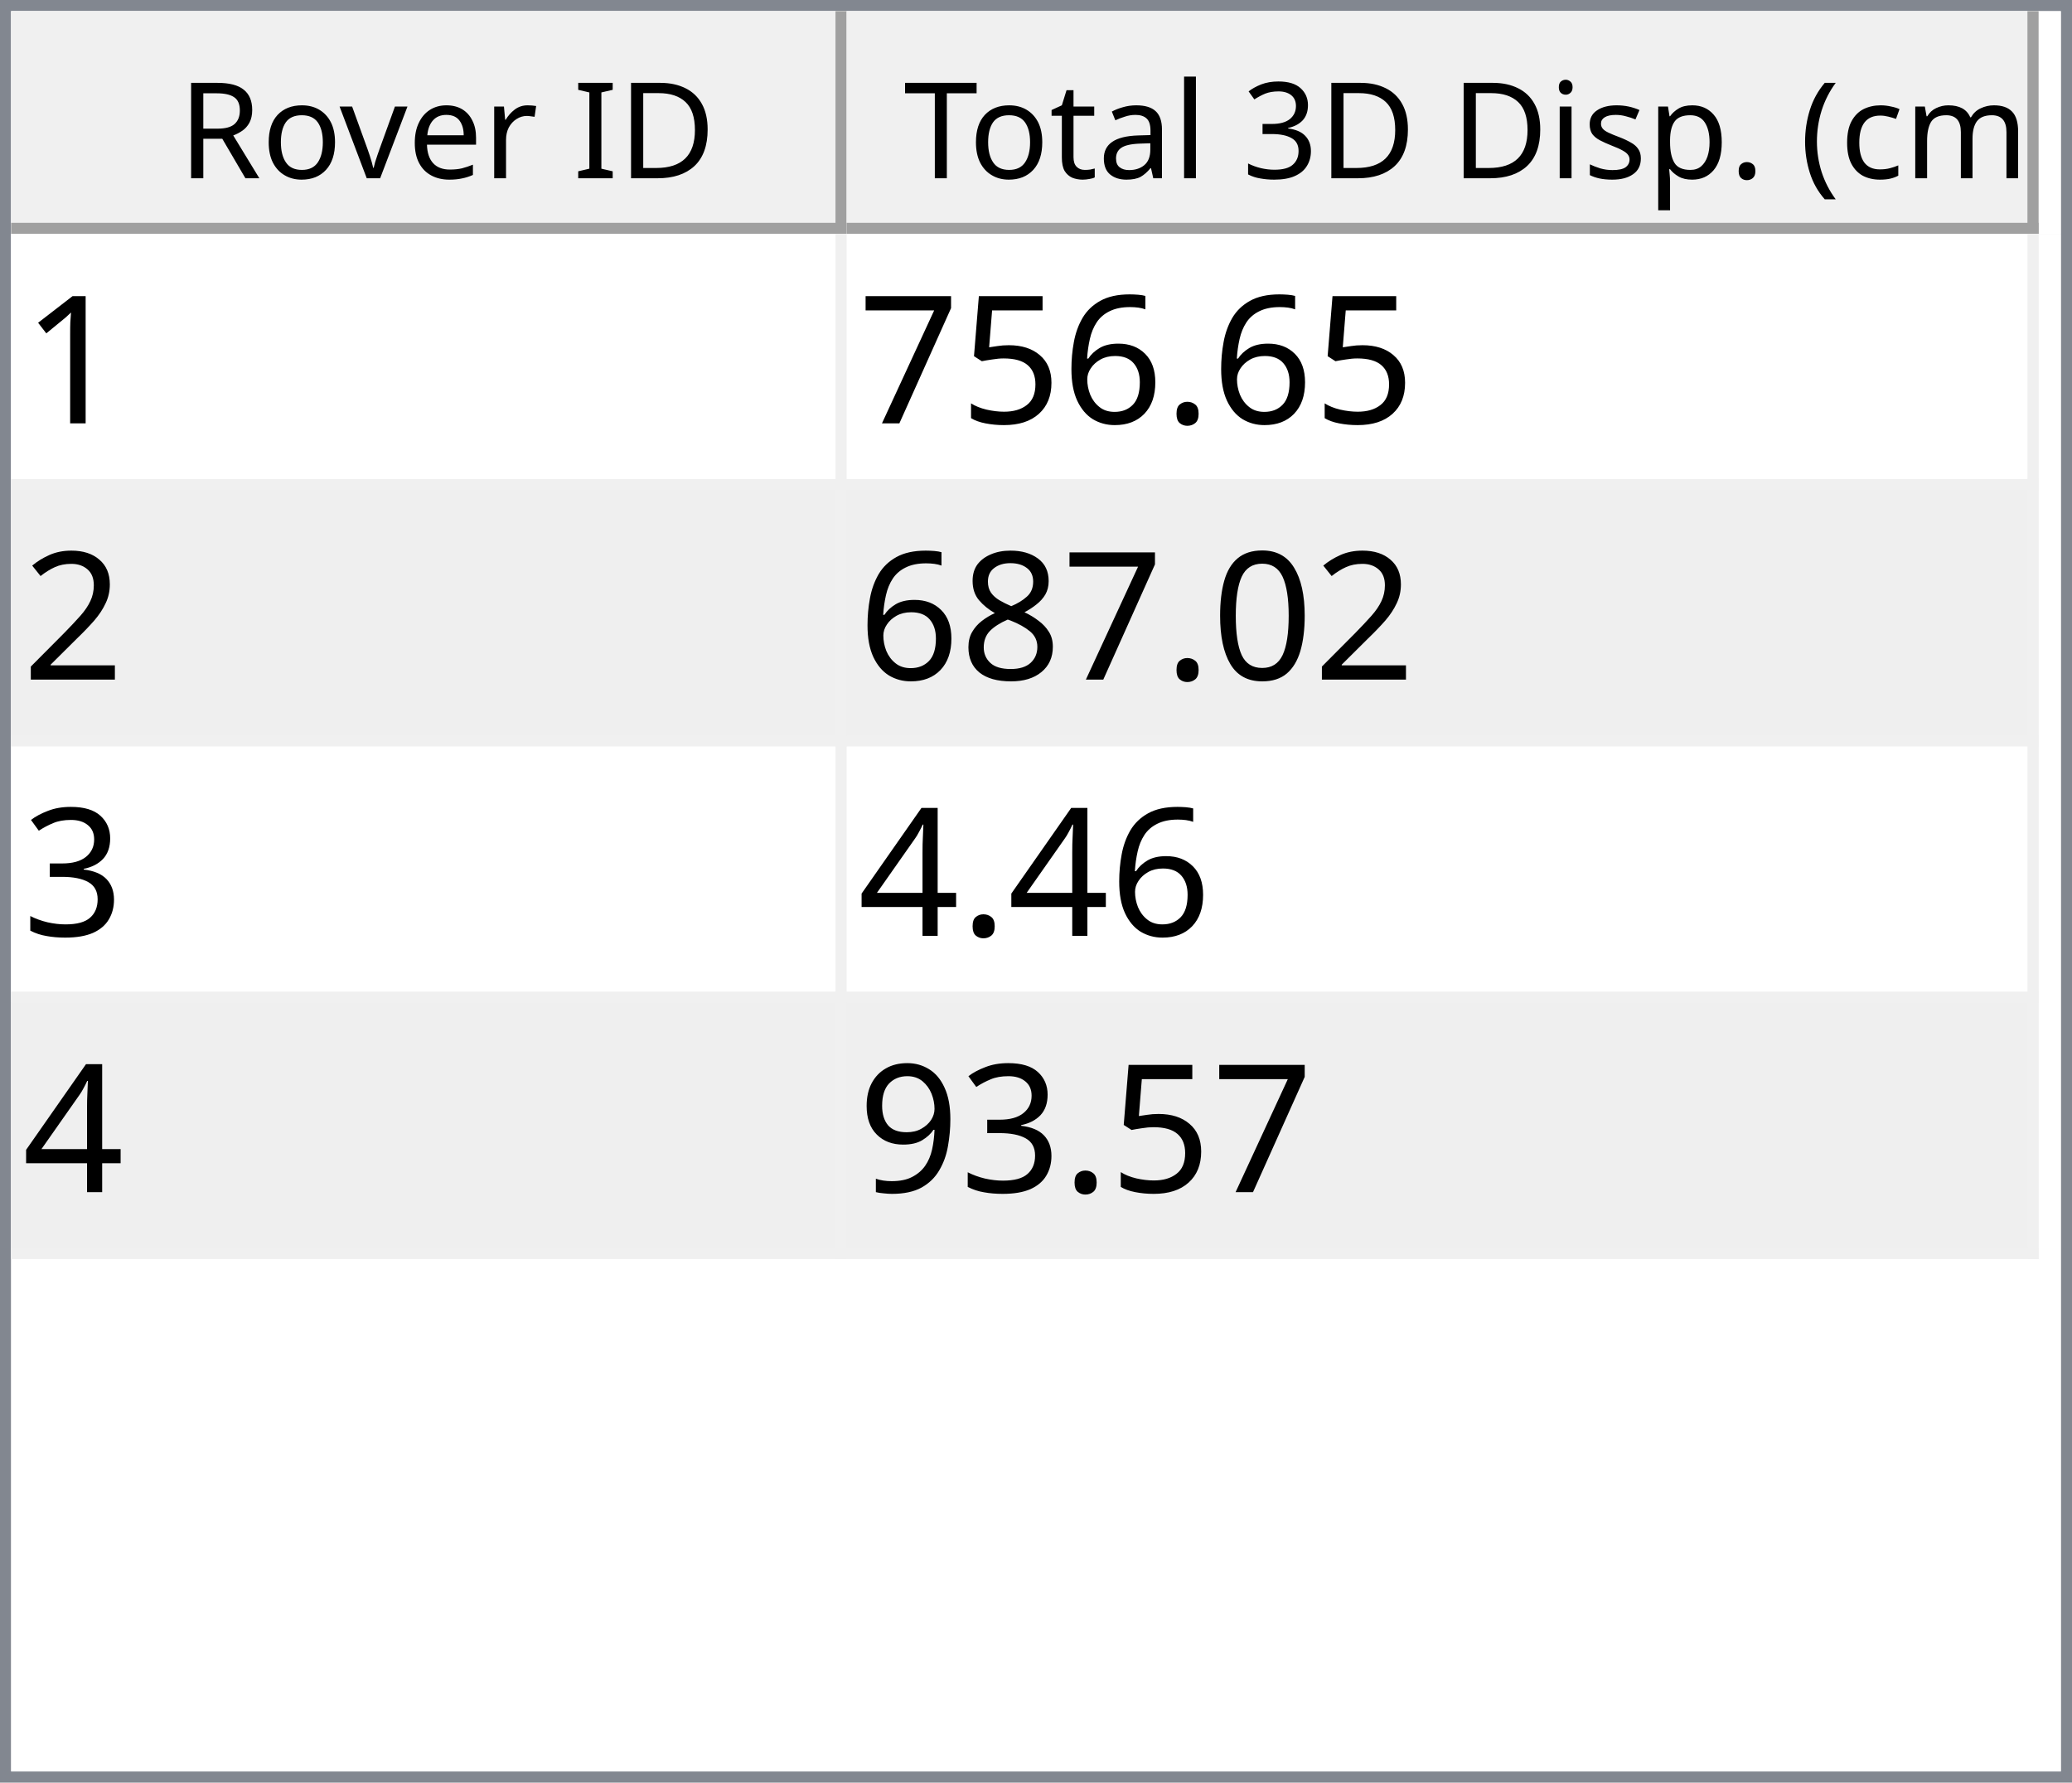
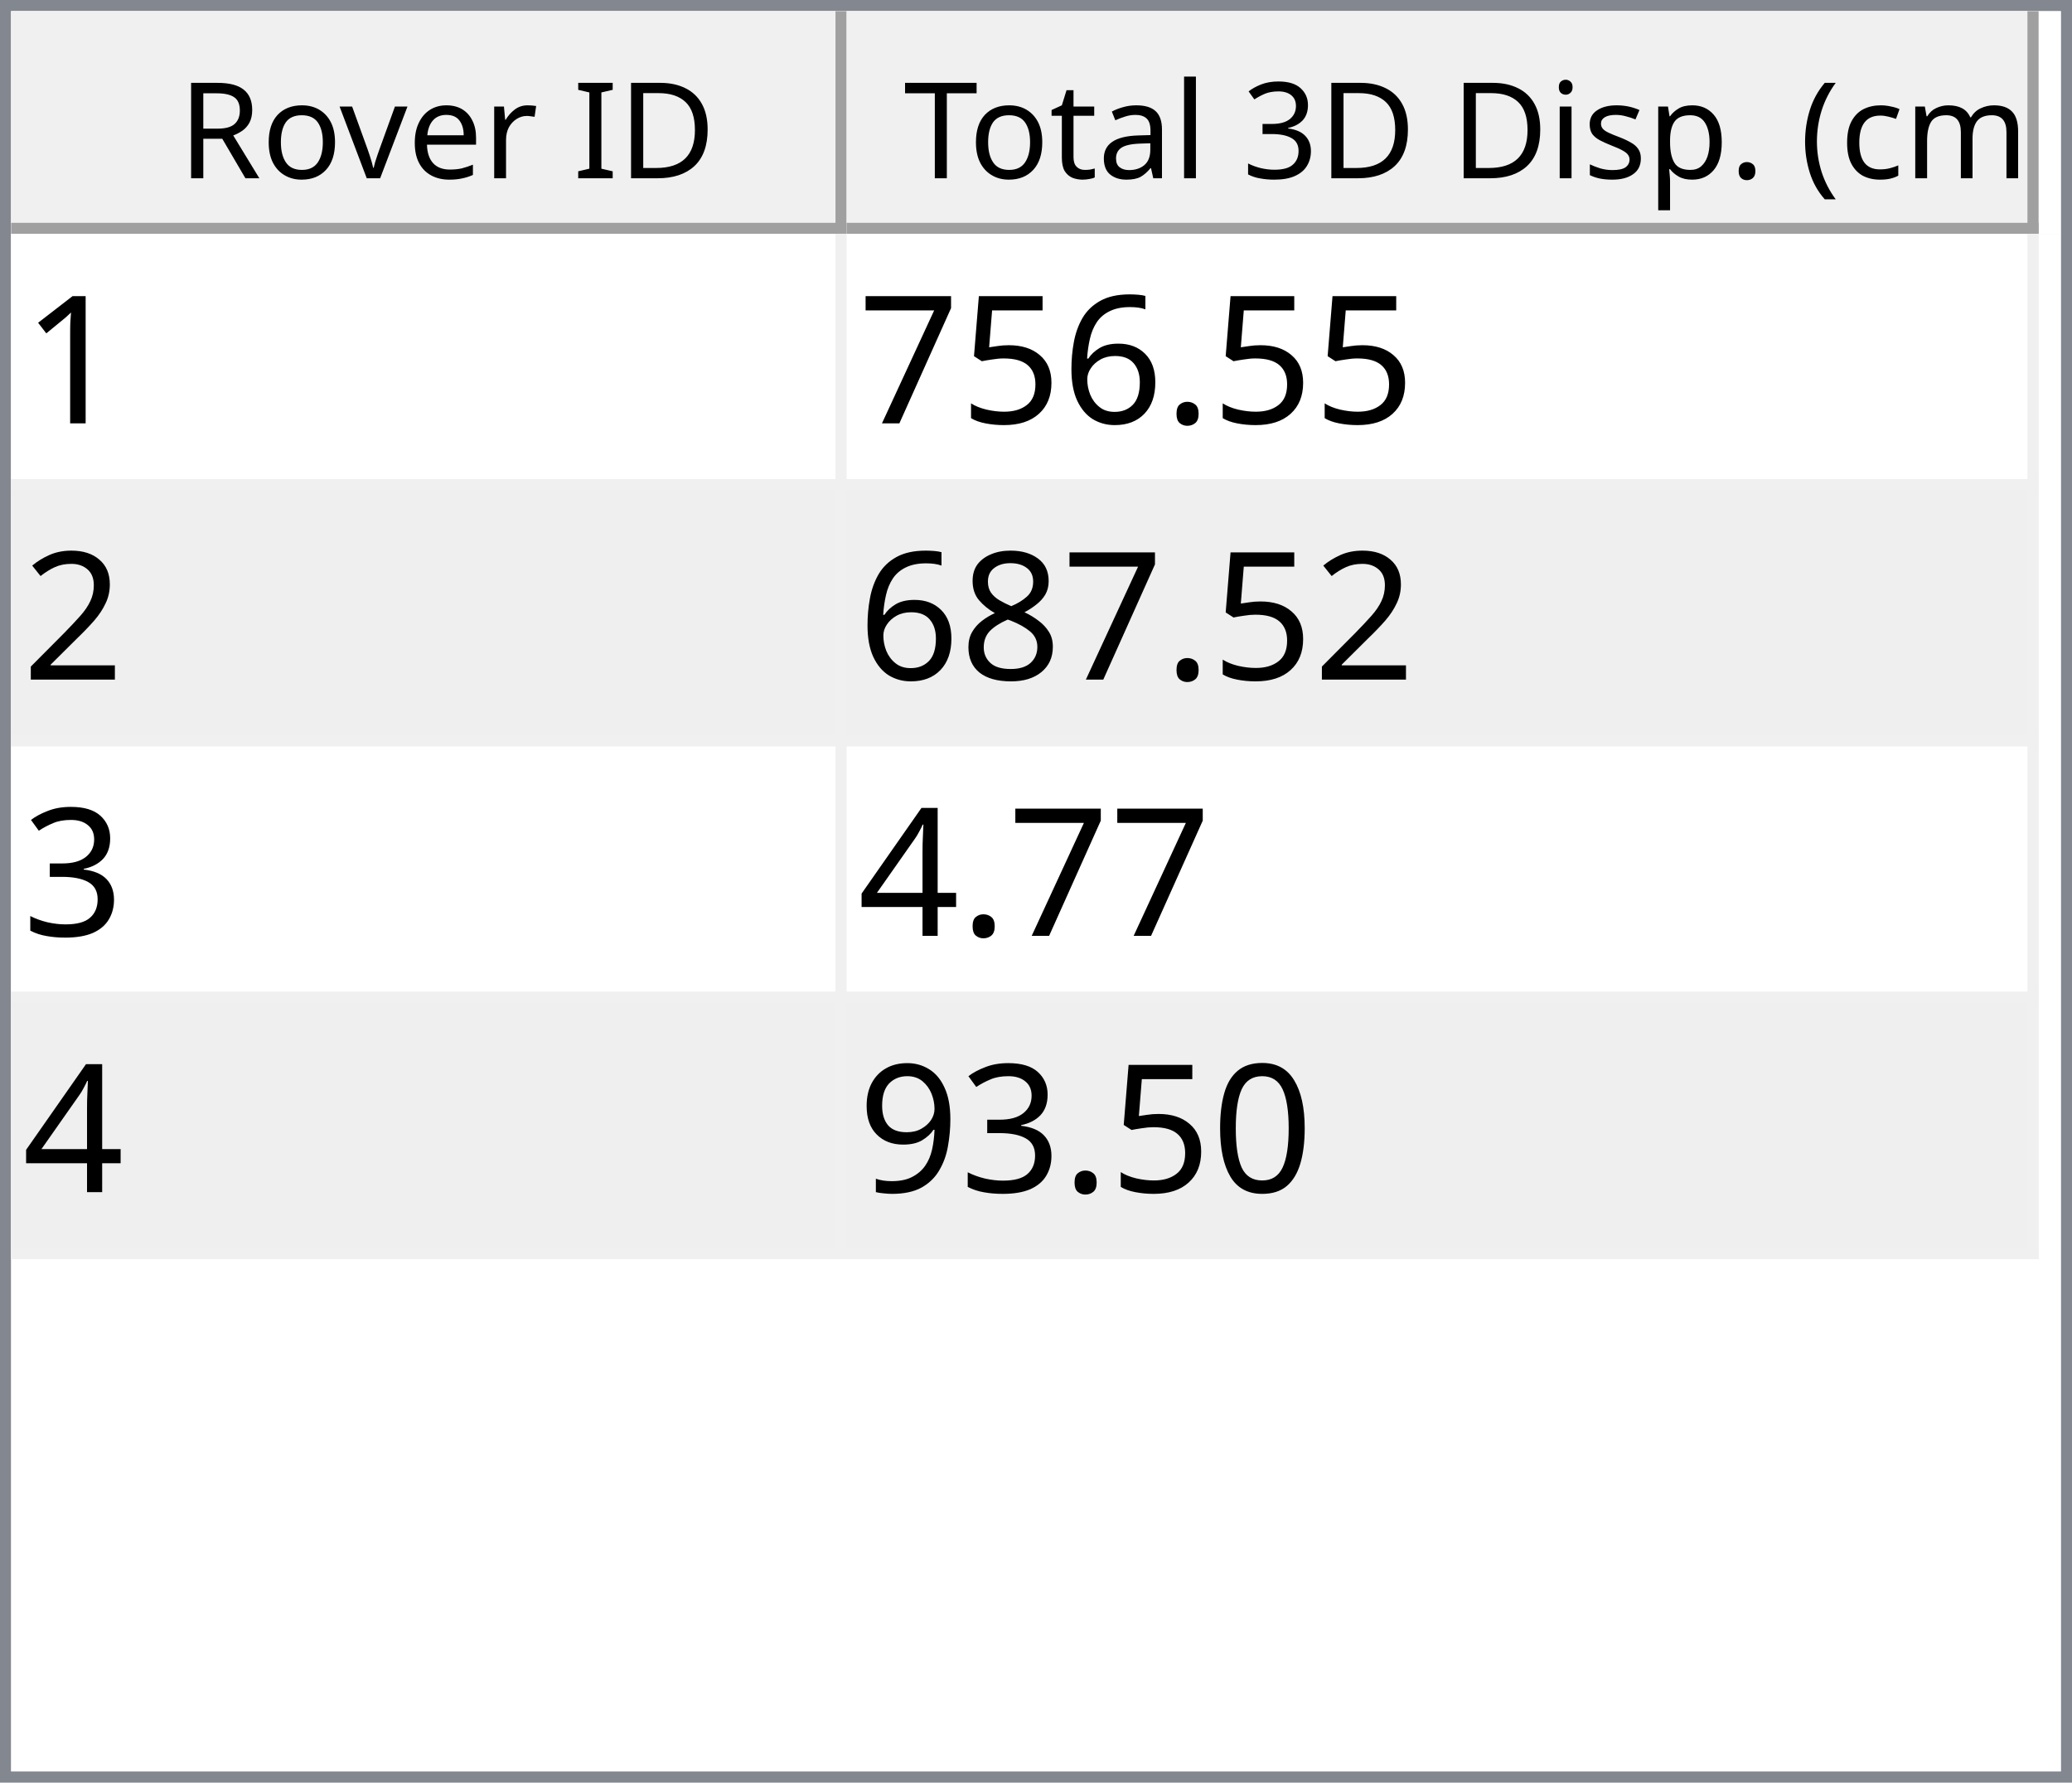
<svg xmlns="http://www.w3.org/2000/svg" style="fill-opacity:1; color-rendering:auto; color-interpolation:auto; text-rendering:auto; stroke:black; stroke-linecap:square; stroke-miterlimit:10; shape-rendering:auto; stroke-opacity:1; fill:black; stroke-dasharray:none; font-weight:normal; stroke-width:1; font-family:'Dialog'; font-style:normal; stroke-linejoin:miter; font-size:12px; stroke-dashoffset:0; image-rendering:auto;" width="186" height="160">
  <defs id="genericDefs" />
  <g>
    <defs id="defs1">
      <clipPath clipPathUnits="userSpaceOnUse" id="clipPath1">
        <path d="M0 0 L186 0 L186 160 L0 160 L0 0 Z" />
      </clipPath>
      <clipPath clipPathUnits="userSpaceOnUse" id="clipPath2">
        <path d="M0 0 L0 160 L186 160 L186 0 Z" />
      </clipPath>
      <clipPath clipPathUnits="userSpaceOnUse" id="clipPath3">
        <path d="M0 0 L0 20 L184 20 L184 0 Z" />
      </clipPath>
      <clipPath clipPathUnits="userSpaceOnUse" id="clipPath4">
        <path d="M0 0 L0 20 L75 20 L75 0 Z" />
      </clipPath>
      <clipPath clipPathUnits="userSpaceOnUse" id="clipPath5">
        <path d="M1 1 L1 19 L74 19 L74 1 Z" />
      </clipPath>
      <clipPath clipPathUnits="userSpaceOnUse" id="clipPath6">
        <path d="M0 0 L0 18 L73 18 L73 0 Z" />
      </clipPath>
      <clipPath clipPathUnits="userSpaceOnUse" id="clipPath7">
        <path d="M-0.5 -0.5 L-0.5 19.5 L74.5 19.5 L74.5 -0.5 Z" />
      </clipPath>
      <clipPath clipPathUnits="userSpaceOnUse" id="clipPath8">
        <path d="M0 0 L0 20 L107 20 L107 0 Z" />
      </clipPath>
      <clipPath clipPathUnits="userSpaceOnUse" id="clipPath9">
        <path d="M1 1 L1 19 L106 19 L106 1 Z" />
      </clipPath>
      <clipPath clipPathUnits="userSpaceOnUse" id="clipPath10">
        <path d="M0 0 L0 18 L105 18 L105 0 Z" />
      </clipPath>
      <clipPath clipPathUnits="userSpaceOnUse" id="clipPath11">
        <path d="M-0.5 -0.5 L-0.5 19.5 L106.5 19.5 L106.5 -0.5 Z" />
      </clipPath>
      <clipPath clipPathUnits="userSpaceOnUse" id="clipPath12">
        <path d="M0 0 L0 138 L184 138 L184 0 Z" />
      </clipPath>
      <clipPath clipPathUnits="userSpaceOnUse" id="clipPath13">
        <path d="M0 0 L0 92 L182 92 L182 0 Z" />
      </clipPath>
      <clipPath clipPathUnits="userSpaceOnUse" id="clipPath14">
        <path d="M-0.5 -0.5 L-0.5 91.5 L181.5 91.5 L181.5 -0.5 Z" />
      </clipPath>
      <clipPath clipPathUnits="userSpaceOnUse" id="clipPath15">
        <path d="M0 0 L0 22 L74 22 L74 0 Z" />
      </clipPath>
      <clipPath clipPathUnits="userSpaceOnUse" id="clipPath16">
        <path d="M0 0 L0 22 L106 22 L106 0 Z" />
      </clipPath>
      <font horiz-adv-x="64.551" id="font1">
        <font-face ascent="107.91" descent="25.098" units-per-em="100" style="font-style:normal; font-family:Segoe UI; font-weight:normal;" />
        <missing-glyph horiz-adv-x="64.551" d="M8.109 0 L8.109 68.266 L56.453 68.266 L56.453 0 L8.109 0 ZM15.328 7.234 L49.219 7.234 L49.219 61.031 L15.328 61.031 L15.328 7.234 Z" />
        <glyph unicode="D" horiz-adv-x="70.117" d="M9.188 0 L9.188 70.016 L28.516 70.016 Q65.531 70.016 65.531 35.891 Q65.531 19.672 55.25 9.836 Q44.969 0 27.734 0 L9.188 0 ZM17.391 62.594 L17.391 7.422 L27.828 7.422 Q41.609 7.422 49.273 14.797 Q56.938 22.172 56.938 35.688 Q56.938 62.594 28.328 62.594 L17.391 62.594 Z" />
        <glyph unicode="I" horiz-adv-x="26.611" d="M17.391 0 L9.188 0 L9.188 70.016 L17.391 70.016 L17.391 0 Z" />
        <glyph unicode=" " horiz-adv-x="27.393" d="" />
        <glyph unicode="r" horiz-adv-x="34.766" d="M34.188 41.891 Q32.078 43.5 28.125 43.5 Q23 43.5 19.555 38.672 Q16.109 33.844 16.109 25.484 L16.109 0 L8.109 0 L8.109 50 L16.109 50 L16.109 39.703 L16.312 39.703 Q18.016 44.969 21.531 47.922 Q25.047 50.875 29.391 50.875 Q32.516 50.875 34.188 50.203 L34.188 41.891 Z" />
        <glyph unicode="e" horiz-adv-x="52.295" d="M48.297 23 L12.984 23 Q13.188 14.656 17.484 10.109 Q21.781 5.562 29.297 5.562 Q37.75 5.562 44.828 11.141 L44.828 3.609 Q38.234 -1.172 27.391 -1.172 Q16.797 -1.172 10.742 5.641 Q4.688 12.453 4.688 24.812 Q4.688 36.469 11.305 43.82 Q17.922 51.172 27.734 51.172 Q37.547 51.172 42.922 44.828 Q48.297 38.484 48.297 27.203 L48.297 23 ZM40.094 29.781 Q40.047 36.719 36.75 40.578 Q33.453 44.438 27.594 44.438 Q21.922 44.438 17.969 40.383 Q14.016 36.328 13.094 29.781 L40.094 29.781 Z" />
        <glyph unicode="v" horiz-adv-x="47.9" d="M47.406 50 L27.484 0 L19.625 0 L0.688 50 L9.469 50 L22.172 13.672 Q23.578 9.672 23.922 6.688 L24.125 6.688 Q24.609 10.453 25.688 13.484 L38.969 50 L47.406 50 Z" />
        <glyph unicode="o" horiz-adv-x="58.594" d="M29 -1.172 Q17.922 -1.172 11.305 5.836 Q4.688 12.844 4.688 24.422 Q4.688 37.016 11.57 44.094 Q18.453 51.172 30.172 51.172 Q41.359 51.172 47.633 44.289 Q53.906 37.406 53.906 25.203 Q53.906 13.234 47.141 6.031 Q40.375 -1.172 29 -1.172 ZM29.594 44.438 Q21.875 44.438 17.383 39.188 Q12.891 33.938 12.891 24.703 Q12.891 15.828 17.43 10.695 Q21.969 5.562 29.594 5.562 Q37.359 5.562 41.531 10.594 Q45.703 15.625 45.703 24.906 Q45.703 34.281 41.531 39.359 Q37.359 44.438 29.594 44.438 Z" />
        <glyph unicode="R" horiz-adv-x="59.814" d="M59.375 0 L49.609 0 L37.891 19.625 Q36.281 22.359 34.766 24.289 Q33.25 26.219 31.664 27.438 Q30.078 28.656 28.25 29.219 Q26.422 29.781 24.125 29.781 L17.391 29.781 L17.391 0 L9.188 0 L9.188 70.016 L30.078 70.016 Q34.672 70.016 38.555 68.867 Q42.438 67.719 45.289 65.375 Q48.141 63.031 49.758 59.547 Q51.375 56.062 51.375 51.375 Q51.375 47.703 50.273 44.656 Q49.172 41.609 47.148 39.211 Q45.125 36.812 42.266 35.133 Q39.406 33.453 35.844 32.516 L35.844 32.328 Q37.594 31.547 38.891 30.547 Q40.188 29.547 41.359 28.18 Q42.531 26.812 43.68 25.078 Q44.828 23.344 46.234 21.047 L59.375 0 ZM17.391 62.594 L17.391 37.203 L28.516 37.203 Q31.594 37.203 34.203 38.133 Q36.812 39.062 38.719 40.797 Q40.625 42.531 41.703 45.047 Q42.781 47.562 42.781 50.688 Q42.781 56.297 39.141 59.445 Q35.5 62.594 28.609 62.594 L17.391 62.594 Z" />
        <glyph unicode=")" horiz-adv-x="30.176" d="M8.297 -15.922 L1.172 -15.922 Q16.406 2.344 16.406 26.812 Q16.406 51.469 1.078 70.016 L8.297 70.016 Q23.531 52.156 23.531 26.703 Q23.531 1.375 8.297 -15.922 Z" />
        <glyph unicode="m" horiz-adv-x="86.133" d="M79.109 0 L71.094 0 L71.094 28.719 Q71.094 37.016 68.531 40.727 Q65.969 44.438 59.906 44.438 Q54.781 44.438 51.195 39.75 Q47.609 35.062 47.609 28.516 L47.609 0 L39.594 0 L39.594 29.688 Q39.594 44.438 28.219 44.438 Q22.953 44.438 19.531 40.016 Q16.109 35.594 16.109 28.516 L16.109 0 L8.109 0 L8.109 50 L16.109 50 L16.109 42.094 L16.312 42.094 Q21.625 51.172 31.844 51.172 Q36.969 51.172 40.773 48.312 Q44.578 45.453 46 40.828 Q51.562 51.172 62.594 51.172 Q79.109 51.172 79.109 30.812 L79.109 0 Z" />
        <glyph unicode="c" horiz-adv-x="46.191" d="M42.188 2.297 Q36.422 -1.172 28.516 -1.172 Q17.828 -1.172 11.258 5.789 Q4.688 12.75 4.688 23.828 Q4.688 36.188 11.766 43.68 Q18.844 51.172 30.672 51.172 Q37.25 51.172 42.281 48.734 L42.281 40.531 Q36.719 44.438 30.375 44.438 Q22.703 44.438 17.797 38.945 Q12.891 33.453 12.891 24.516 Q12.891 15.719 17.508 10.641 Q22.125 5.562 29.891 5.562 Q36.422 5.562 42.188 9.906 L42.188 2.297 Z" />
        <glyph unicode="(" horiz-adv-x="30.176" d="M29.109 -15.922 L21.969 -15.922 Q6.844 1.375 6.844 26.703 Q6.844 52.156 21.969 70.016 L29.203 70.016 Q13.875 51.469 13.875 26.812 Q13.875 2.344 29.109 -15.922 Z" />
        <glyph unicode="." horiz-adv-x="21.68" d="M10.891 -1.078 Q8.641 -1.078 7.055 0.539 Q5.469 2.156 5.469 4.391 Q5.469 6.641 7.055 8.273 Q8.641 9.906 10.891 9.906 Q13.188 9.906 14.797 8.273 Q16.406 6.641 16.406 4.391 Q16.406 2.156 14.797 0.539 Q13.188 -1.078 10.891 -1.078 Z" />
        <glyph unicode="p" horiz-adv-x="58.789" d="M16.312 7.234 L16.109 7.234 L16.109 -23 L8.109 -23 L8.109 50 L16.109 50 L16.109 41.219 L16.312 41.219 Q22.219 51.172 33.594 51.172 Q43.266 51.172 48.688 44.461 Q54.109 37.75 54.109 26.469 Q54.109 13.922 48 6.375 Q41.891 -1.172 31.297 -1.172 Q21.578 -1.172 16.312 7.234 ZM16.109 27.391 L16.109 20.406 Q16.109 14.203 20.141 9.883 Q24.172 5.562 30.375 5.562 Q37.641 5.562 41.773 11.133 Q45.906 16.703 45.906 26.609 Q45.906 34.969 42.047 39.703 Q38.188 44.438 31.594 44.438 Q24.609 44.438 20.359 39.578 Q16.109 34.719 16.109 27.391 Z" />
        <glyph unicode="s" horiz-adv-x="42.432" d="M5.078 1.812 L5.078 10.406 Q11.625 5.562 19.484 5.562 Q30.031 5.562 30.031 12.594 Q30.031 14.594 29.125 15.992 Q28.219 17.391 26.68 18.461 Q25.141 19.531 23.07 20.383 Q21 21.234 18.609 22.172 Q15.281 23.484 12.766 24.828 Q10.25 26.172 8.57 27.859 Q6.891 29.547 6.031 31.695 Q5.172 33.844 5.172 36.719 Q5.172 40.234 6.789 42.945 Q8.406 45.656 11.086 47.484 Q13.766 49.312 17.211 50.242 Q20.656 51.172 24.312 51.172 Q30.812 51.172 35.938 48.922 L35.938 40.828 Q30.422 44.438 23.25 44.438 Q21 44.438 19.195 43.922 Q17.391 43.406 16.094 42.477 Q14.797 41.547 14.086 40.258 Q13.375 38.969 13.375 37.406 Q13.375 35.453 14.086 34.133 Q14.797 32.812 16.164 31.789 Q17.531 30.766 19.484 29.938 Q21.438 29.109 23.922 28.125 Q27.25 26.859 29.883 25.516 Q32.516 24.172 34.375 22.484 Q36.234 20.797 37.234 18.602 Q38.234 16.406 38.234 13.375 Q38.234 9.672 36.602 6.938 Q34.969 4.203 32.234 2.398 Q29.5 0.594 25.93 -0.289 Q22.359 -1.172 18.453 -1.172 Q10.75 -1.172 5.078 1.812 Z" />
        <glyph unicode="i" horiz-adv-x="24.219" d="M12.203 62.703 Q10.062 62.703 8.547 64.164 Q7.031 65.625 7.031 67.875 Q7.031 70.125 8.547 71.609 Q10.062 73.094 12.203 73.094 Q14.406 73.094 15.945 71.609 Q17.484 70.125 17.484 67.875 Q17.484 65.719 15.945 64.211 Q14.406 62.703 12.203 62.703 ZM16.109 0 L8.109 0 L8.109 50 L16.109 50 L16.109 0 Z" />
        <glyph unicode="3" horiz-adv-x="53.906" d="M46.531 19.828 Q46.531 15.094 44.75 11.211 Q42.969 7.328 39.719 4.57 Q36.469 1.812 31.93 0.297 Q27.391 -1.219 21.922 -1.219 Q11.922 -1.219 6 2.594 L6 11.188 Q13.094 5.609 22.219 5.609 Q25.875 5.609 28.828 6.539 Q31.781 7.469 33.906 9.227 Q36.031 10.984 37.18 13.477 Q38.328 15.969 38.328 19.094 Q38.328 32.812 18.797 32.812 L12.984 32.812 L12.984 39.594 L18.5 39.594 Q35.797 39.594 35.797 52.484 Q35.797 64.406 22.609 64.406 Q15.188 64.406 8.688 59.422 L8.688 67.188 Q15.375 71.188 24.609 71.188 Q29 71.188 32.57 69.969 Q36.141 68.75 38.68 66.555 Q41.219 64.359 42.609 61.281 Q44 58.203 44 54.5 Q44 40.672 30.031 36.719 L30.031 36.531 Q33.594 36.141 36.625 34.797 Q39.656 33.453 41.852 31.305 Q44.047 29.156 45.289 26.25 Q46.531 23.344 46.531 19.828 Z" />
        <glyph unicode="l" horiz-adv-x="24.219" d="M16.109 0 L8.109 0 L8.109 74.031 L16.109 74.031 L16.109 0 Z" />
        <glyph unicode="a" horiz-adv-x="50.879" d="M43.891 0 L35.891 0 L35.891 7.812 L35.688 7.812 Q30.469 -1.172 20.312 -1.172 Q12.844 -1.172 8.617 2.781 Q4.391 6.734 4.391 13.281 Q4.391 27.297 20.906 29.594 L35.891 31.688 Q35.891 44.438 25.594 44.438 Q16.547 44.438 9.281 38.281 L9.281 46.484 Q16.656 51.172 26.266 51.172 Q43.891 51.172 43.891 32.516 L43.891 0 ZM35.891 25.297 L23.828 23.641 Q18.266 22.859 15.43 20.875 Q12.594 18.891 12.594 13.875 Q12.594 10.203 15.211 7.883 Q17.828 5.562 22.172 5.562 Q28.125 5.562 32.008 9.742 Q35.891 13.922 35.891 20.312 L35.891 25.297 Z" />
        <glyph unicode="t" horiz-adv-x="33.887" d="M31.297 0.484 Q28.469 -1.078 23.828 -1.078 Q10.688 -1.078 10.688 13.578 L10.688 43.172 L2.094 43.172 L2.094 50 L10.688 50 L10.688 62.203 L18.703 64.797 L18.703 50 L31.297 50 L31.297 43.172 L18.703 43.172 L18.703 14.984 Q18.703 9.969 20.414 7.82 Q22.125 5.672 26.078 5.672 Q29.109 5.672 31.297 7.328 L31.297 0.484 Z" />
        <glyph unicode="T" horiz-adv-x="52.393" d="M50.594 62.594 L30.375 62.594 L30.375 0 L22.172 0 L22.172 62.594 L2 62.594 L2 70.016 L50.594 70.016 L50.594 62.594 Z" />
      </font>
      <font horiz-adv-x="75.0" id="font2">
        <font-face ascent="100.537" descent="21.973" units-per-em="100" style="font-style:normal; font-family:sans-serif; font-weight:normal;" />
        <missing-glyph horiz-adv-x="75.0" d="M12.5 0 L12.5 62.5 L62.5 62.5 L62.5 0 L12.5 0 ZM14.062 1.562 L60.938 1.562 L60.938 60.938 L14.062 60.938 L14.062 1.562 Z" />
        <glyph unicode="1" horiz-adv-x="55.615" d="M37.25 0 L28.469 0 L28.469 56 Q25.297 52.984 20.141 49.953 Q14.984 46.922 10.891 45.406 L10.891 53.906 Q18.266 57.375 23.781 62.305 Q29.297 67.234 31.594 71.875 L37.25 71.875 L37.25 0 Z" />
        <glyph unicode="." horiz-adv-x="27.783" d="M9.078 0 L9.078 10.016 L19.094 10.016 L19.094 0 L9.078 0 Z" />
        <glyph unicode="6" horiz-adv-x="55.615" d="M49.75 54.047 L41.016 53.375 Q39.844 58.547 37.703 60.891 Q34.125 64.656 28.906 64.656 Q24.703 64.656 21.531 62.312 Q17.391 59.281 14.992 53.469 Q12.594 47.656 12.5 36.922 Q15.672 41.75 20.266 44.094 Q24.859 46.438 29.891 46.438 Q38.672 46.438 44.852 39.969 Q51.031 33.5 51.031 23.25 Q51.031 16.5 48.125 10.719 Q45.219 4.938 40.141 1.859 Q35.062 -1.219 28.609 -1.219 Q17.625 -1.219 10.695 6.859 Q3.766 14.938 3.766 33.5 Q3.766 54.25 11.422 63.672 Q18.109 71.875 29.438 71.875 Q37.891 71.875 43.289 67.141 Q48.688 62.406 49.75 54.047 ZM13.875 23.188 Q13.875 18.656 15.797 14.508 Q17.719 10.359 21.188 8.18 Q24.656 6 28.469 6 Q34.031 6 38.039 10.492 Q42.047 14.984 42.047 22.703 Q42.047 30.125 38.086 34.398 Q34.125 38.672 28.125 38.672 Q22.172 38.672 18.023 34.398 Q13.875 30.125 13.875 23.188 Z" />
        <glyph unicode="5" horiz-adv-x="55.615" d="M4.156 18.75 L13.375 19.531 Q14.406 12.797 18.141 9.398 Q21.875 6 27.156 6 Q33.5 6 37.891 10.789 Q42.281 15.578 42.281 23.484 Q42.281 31 38.062 35.352 Q33.844 39.703 27 39.703 Q22.75 39.703 19.336 37.773 Q15.922 35.844 13.969 32.766 L5.719 33.844 L12.641 70.609 L48.25 70.609 L48.25 62.203 L19.672 62.203 L15.828 42.969 Q22.266 47.469 29.344 47.469 Q38.719 47.469 45.164 40.969 Q51.609 34.469 51.609 24.266 Q51.609 14.547 45.953 7.469 Q39.062 -1.219 27.156 -1.219 Q17.391 -1.219 11.211 4.25 Q5.031 9.719 4.156 18.75 Z" />
        <glyph unicode="7" horiz-adv-x="55.615" d="M4.734 62.203 L4.734 70.656 L51.078 70.656 L51.078 63.812 Q44.234 56.547 37.523 44.484 Q30.812 32.422 27.156 19.672 Q24.516 10.688 23.781 0 L14.75 0 Q14.891 8.453 18.062 20.414 Q21.234 32.375 27.172 43.484 Q33.109 54.594 39.797 62.203 L4.734 62.203 Z" />
        <glyph unicode="2" horiz-adv-x="55.615" d="M50.344 8.453 L50.344 0 L3.031 0 Q2.938 3.172 4.047 6.109 Q5.859 10.938 9.836 15.625 Q13.812 20.312 21.344 26.469 Q33.016 36.031 37.117 41.625 Q41.219 47.219 41.219 52.203 Q41.219 57.422 37.477 61.008 Q33.734 64.594 27.734 64.594 Q21.391 64.594 17.578 60.789 Q13.766 56.984 13.719 50.25 L4.688 51.172 Q5.609 61.281 11.664 66.578 Q17.719 71.875 27.938 71.875 Q38.234 71.875 44.242 66.164 Q50.25 60.453 50.25 52 Q50.25 47.703 48.492 43.555 Q46.734 39.406 42.656 34.812 Q38.578 30.219 29.109 22.219 Q21.188 15.578 18.945 13.211 Q16.703 10.844 15.234 8.453 L50.344 8.453 Z" />
-         <glyph unicode="0" horiz-adv-x="55.615" d="M4.156 35.297 Q4.156 48 6.766 55.742 Q9.375 63.484 14.523 67.68 Q19.672 71.875 27.484 71.875 Q33.25 71.875 37.594 69.555 Q41.938 67.234 44.773 62.867 Q47.609 58.5 49.219 52.227 Q50.828 45.953 50.828 35.297 Q50.828 22.703 48.242 14.969 Q45.656 7.234 40.508 3.008 Q35.359 -1.219 27.484 -1.219 Q17.141 -1.219 11.234 6.203 Q4.156 15.141 4.156 35.297 ZM13.188 35.297 Q13.188 17.672 17.312 11.836 Q21.438 6 27.484 6 Q33.547 6 37.672 11.859 Q41.797 17.719 41.797 35.297 Q41.797 52.984 37.672 58.789 Q33.547 64.594 27.391 64.594 Q21.344 64.594 17.719 59.469 Q13.188 52.938 13.188 35.297 Z" />
        <glyph unicode="8" horiz-adv-x="55.615" d="M17.672 38.812 Q12.203 40.828 9.57 44.539 Q6.938 48.25 6.938 53.422 Q6.938 61.234 12.555 66.555 Q18.172 71.875 27.484 71.875 Q36.859 71.875 42.578 66.43 Q48.297 60.984 48.297 53.172 Q48.297 48.188 45.68 44.508 Q43.062 40.828 37.75 38.812 Q44.344 36.672 47.781 31.883 Q51.219 27.094 51.219 20.453 Q51.219 11.281 44.727 5.031 Q38.234 -1.219 27.641 -1.219 Q17.047 -1.219 10.547 5.055 Q4.047 11.328 4.047 20.703 Q4.047 27.688 7.594 32.398 Q11.141 37.109 17.672 38.812 ZM15.922 53.719 Q15.922 48.641 19.195 45.414 Q22.469 42.188 27.688 42.188 Q32.766 42.188 36.016 45.383 Q39.266 48.578 39.266 53.219 Q39.266 58.062 35.914 61.359 Q32.562 64.656 27.594 64.656 Q22.562 64.656 19.242 61.43 Q15.922 58.203 15.922 53.719 ZM13.094 20.656 Q13.094 16.891 14.875 13.375 Q16.656 9.859 20.172 7.93 Q23.688 6 27.734 6 Q34.031 6 38.133 10.055 Q42.234 14.109 42.234 20.359 Q42.234 26.703 38.016 30.859 Q33.797 35.016 27.438 35.016 Q21.234 35.016 17.164 30.914 Q13.094 26.812 13.094 20.656 Z" />
        <glyph unicode="3" horiz-adv-x="55.615" d="M4.203 18.891 L12.984 20.062 Q14.5 12.594 18.141 9.297 Q21.781 6 27 6 Q33.203 6 37.477 10.297 Q41.75 14.594 41.75 20.953 Q41.75 27 37.797 30.93 Q33.844 34.859 27.734 34.859 Q25.25 34.859 21.531 33.891 L22.516 41.609 Q23.391 41.5 23.922 41.5 Q29.547 41.5 34.039 44.43 Q38.531 47.359 38.531 53.469 Q38.531 58.297 35.258 61.477 Q31.984 64.656 26.812 64.656 Q21.688 64.656 18.266 61.43 Q14.844 58.203 13.875 51.766 L5.078 53.328 Q6.688 62.156 12.398 67.016 Q18.109 71.875 26.609 71.875 Q32.469 71.875 37.398 69.359 Q42.328 66.844 44.945 62.5 Q47.562 58.156 47.562 53.266 Q47.562 48.641 45.07 44.828 Q42.578 41.016 37.703 38.766 Q44.047 37.312 47.562 32.695 Q51.078 28.078 51.078 21.141 Q51.078 11.766 44.242 5.25 Q37.406 -1.266 26.953 -1.266 Q17.531 -1.266 11.305 4.352 Q5.078 9.969 4.203 18.891 Z" />
        <glyph unicode="4" horiz-adv-x="55.615" d="M32.328 0 L32.328 17.141 L1.266 17.141 L1.266 25.203 L33.938 71.578 L41.109 71.578 L41.109 25.203 L50.781 25.203 L50.781 17.141 L41.109 17.141 L41.109 0 L32.328 0 ZM32.328 25.203 L32.328 57.469 L9.906 25.203 L32.328 25.203 Z" />
+         <glyph unicode="0" horiz-adv-x="55.615" d="M4.156 35.297 Q4.156 48 6.766 55.742 Q9.375 63.484 14.523 67.68 Q19.672 71.875 27.484 71.875 Q33.25 71.875 37.594 69.555 Q41.938 67.234 44.773 62.867 Q47.609 58.5 49.219 52.227 Q50.828 45.953 50.828 35.297 Q50.828 22.703 48.242 14.969 Q45.656 7.234 40.508 3.008 Q35.359 -1.219 27.484 -1.219 Q17.141 -1.219 11.234 6.203 Q4.156 15.141 4.156 35.297 ZM13.188 35.297 Q13.188 17.672 17.312 11.836 Q21.438 6 27.484 6 Q33.547 6 37.672 11.859 Q41.797 17.719 41.797 35.297 Q41.797 52.984 37.672 58.789 Q33.547 64.594 27.391 64.594 Q21.344 64.594 17.719 59.469 Q13.188 52.938 13.188 35.297 Z" />
        <glyph unicode="9" horiz-adv-x="55.615" d="M5.469 16.547 L13.922 17.328 Q14.984 11.375 18.016 8.688 Q21.047 6 25.781 6 Q29.828 6 32.883 7.859 Q35.938 9.719 37.891 12.82 Q39.844 15.922 41.164 21.195 Q42.484 26.469 42.484 31.938 Q42.484 32.516 42.438 33.688 Q39.797 29.5 35.234 26.883 Q30.672 24.266 25.344 24.266 Q16.453 24.266 10.305 30.711 Q4.156 37.156 4.156 47.703 Q4.156 58.594 10.578 65.234 Q17 71.875 26.656 71.875 Q33.641 71.875 39.43 68.117 Q45.219 64.359 48.219 57.398 Q51.219 50.438 51.219 37.25 Q51.219 23.531 48.242 15.406 Q45.266 7.281 39.383 3.031 Q33.5 -1.219 25.594 -1.219 Q17.188 -1.219 11.867 3.445 Q6.547 8.109 5.469 16.547 ZM41.453 48.141 Q41.453 55.719 37.43 60.156 Q33.406 64.594 27.734 64.594 Q21.875 64.594 17.531 59.812 Q13.188 55.031 13.188 47.406 Q13.188 40.578 17.312 36.305 Q21.438 32.031 27.484 32.031 Q33.594 32.031 37.523 36.305 Q41.453 40.578 41.453 48.141 Z" />
      </font>
    </defs>
    <g style="fill:white; stroke:white;">
      <rect x="0" y="0" width="186" style="clip-path:url(#clipPath1); stroke:none;" height="160" />
    </g>
    <g style="fill:white; text-rendering:optimizeSpeed; color-rendering:optimizeSpeed; image-rendering:optimizeSpeed; shape-rendering:crispEdges; stroke:white; color-interpolation:sRGB;">
      <rect x="0" width="186" height="160" y="0" style="stroke:none;" />
      <path style="stroke:none;" d="M0 160 L186 160 L186 0 L0 0 Z" />
    </g>
    <g style="fill:rgb(240,240,240); font-family:'Segoe UI'; stroke:rgb(240,240,240);">
      <rect x="0" y="0" width="186" style="clip-path:url(#clipPath2); stroke:none;" height="160" />
    </g>
    <g style="fill:rgb(130,135,144); font-family:'Segoe UI'; stroke:rgb(130,135,144);">
      <path d="M0 0 L186 0 L186 160 L0 160 L0 0 ZM1 1 L185 1 L185 159 L1 159 L1 1 Z" style="fill-rule:evenodd; clip-path:url(#clipPath2); stroke:none;" />
    </g>
    <g style="fill:white; font-family:'Segoe UI'; stroke:white;" transform="translate(1,1)">
      <rect x="0" y="0" width="184" style="clip-path:url(#clipPath3); stroke:none;" height="20" />
    </g>
    <g style="fill:rgb(240,240,240); font-family:'Segoe UI'; stroke:rgb(240,240,240);" transform="translate(1,1)">
      <rect x="0" y="0" width="75" style="clip-path:url(#clipPath4); stroke:none;" height="20" />
    </g>
    <g style="font-family:'Segoe UI';" transform="translate(2,2)">
      <text x="14" xml:space="preserve" y="14" style="clip-path:url(#clipPath6); stroke:none;">Rover ID</text>
    </g>
    <g style="fill:rgb(160,160,160); font-family:'Segoe UI'; stroke:rgb(160,160,160); stroke-linejoin:bevel;" transform="translate(1.5,1.5)">
      <line x1="74" x2="74" y1="0" style="fill:none; clip-path:url(#clipPath7);" y2="19" />
    </g>
    <g style="fill:rgb(160,160,160); font-family:'Segoe UI'; stroke:rgb(160,160,160); stroke-linejoin:bevel;" transform="matrix(1,0,0,1,1,1) translate(0.5,0.5)">
      <line x1="0" x2="74" y1="19" style="fill:none; clip-path:url(#clipPath7);" y2="19" />
    </g>
    <g style="fill:rgb(240,240,240); font-family:'Segoe UI'; stroke:rgb(240,240,240);" transform="translate(76,1)">
      <rect x="0" y="0" width="107" style="clip-path:url(#clipPath8); stroke:none;" height="20" />
    </g>
    <g style="font-family:'Segoe UI';" transform="translate(77,2)">
      <text x="1" xml:space="preserve" y="14" style="clip-path:url(#clipPath10); stroke:none;"> Total 3D Disp. (cm)</text>
    </g>
    <g style="fill:rgb(160,160,160); font-family:'Segoe UI'; stroke:rgb(160,160,160); stroke-linejoin:bevel;" transform="translate(76.5,1.5)">
      <line x1="106" x2="106" y1="0" style="fill:none; clip-path:url(#clipPath11);" y2="19" />
    </g>
    <g style="fill:rgb(160,160,160); font-family:'Segoe UI'; stroke:rgb(160,160,160); stroke-linejoin:bevel;" transform="matrix(1,0,0,1,76,1) translate(0.5,0.5)">
      <line x1="0" x2="106" y1="19" style="fill:none; clip-path:url(#clipPath11);" y2="19" />
    </g>
    <g style="fill:white; font-family:'Segoe UI'; stroke:white;" transform="translate(1,21)">
      <rect x="0" y="0" width="184" style="clip-path:url(#clipPath12); stroke:none;" height="138" />
    </g>
    <g style="fill:rgb(240,240,240); font-size:16px; font-family:sans-serif; stroke:rgb(240,240,240);" transform="translate(1,21)">
      <rect x="0" y="0" width="182" style="clip-path:url(#clipPath13); stroke:none;" height="92" />
      <line transform="translate(0.5,0.5)" x1="0" x2="181" y1="22" style="clip-path:url(#clipPath14); fill:none; stroke-linejoin:bevel;" y2="22" />
    </g>
    <g transform="matrix(1,0,0,1,1,21) translate(0.5,0.5)" style="fill:rgb(240,240,240); font-size:16px; font-family:sans-serif; stroke:rgb(240,240,240); stroke-linejoin:bevel;">
      <line x1="0" x2="181" y1="45" style="fill:none; clip-path:url(#clipPath14);" y2="45" />
    </g>
    <g transform="matrix(1,0,0,1,1,21) translate(0.5,0.5)" style="fill:rgb(240,240,240); font-size:16px; font-family:sans-serif; stroke:rgb(240,240,240); stroke-linejoin:bevel;">
      <line x1="0" x2="181" y1="68" style="fill:none; clip-path:url(#clipPath14);" y2="68" />
    </g>
    <g transform="matrix(1,0,0,1,1,21) translate(0.5,0.5)" style="fill:rgb(240,240,240); font-size:16px; font-family:sans-serif; stroke:rgb(240,240,240); stroke-linejoin:bevel;">
      <line x1="0" x2="181" y1="91" style="fill:none; clip-path:url(#clipPath14);" y2="91" />
    </g>
    <g transform="matrix(1,0,0,1,1,21) translate(0.5,0.5)" style="fill:rgb(240,240,240); font-size:16px; font-family:sans-serif; stroke:rgb(240,240,240); stroke-linejoin:bevel;">
      <line x1="74" x2="74" y1="0" style="fill:none; clip-path:url(#clipPath14);" y2="91" />
    </g>
    <g transform="matrix(1,0,0,1,1,21) translate(0.5,0.5)" style="fill:rgb(240,240,240); font-size:16px; font-family:sans-serif; stroke:rgb(240,240,240); stroke-linejoin:bevel;">
      <line x1="181" x2="181" y1="0" style="fill:none; clip-path:url(#clipPath14);" y2="91" />
    </g>
    <g style="fill:white; font-size:16px; font-family:sans-serif; stroke:white;" transform="matrix(1,0,0,1,1,21)">
      <rect x="0" y="0" width="74" style="clip-path:url(#clipPath15); stroke:none;" height="22" />
      <text x="1" y="17" style="fill:black; clip-path:url(#clipPath15); stroke:none;" xml:space="preserve">1</text>
    </g>
    <g style="fill:white; font-size:16px; font-family:sans-serif; stroke:white;" transform="matrix(1,0,0,1,1,21) translate(75,0)">
      <rect x="0" y="0" width="106" style="clip-path:url(#clipPath16); stroke:none;" height="22" />
-       <text x="1" y="17" style="fill:black; clip-path:url(#clipPath16); stroke:none;" xml:space="preserve">756.65</text>
+       <text x="1" y="17" style="fill:black; clip-path:url(#clipPath16); stroke:none;" xml:space="preserve">756.55</text>
    </g>
    <g style="fill:rgb(239,239,239); font-size:16px; font-family:sans-serif; stroke:rgb(239,239,239);" transform="matrix(1,0,0,1,1,21) translate(0,23)">
      <rect x="0" y="0" width="74" style="clip-path:url(#clipPath15); stroke:none;" height="22" />
      <text x="1" y="17" style="fill:black; clip-path:url(#clipPath15); stroke:none;" xml:space="preserve">2</text>
    </g>
    <g style="fill:rgb(239,239,239); font-size:16px; font-family:sans-serif; stroke:rgb(239,239,239);" transform="matrix(1,0,0,1,1,21) translate(75,23)">
      <rect x="0" y="0" width="106" style="clip-path:url(#clipPath16); stroke:none;" height="22" />
-       <text x="1" y="17" style="fill:black; clip-path:url(#clipPath16); stroke:none;" xml:space="preserve">687.02</text>
+       <text x="1" y="17" style="fill:black; clip-path:url(#clipPath16); stroke:none;" xml:space="preserve">687.52</text>
    </g>
    <g style="fill:white; font-size:16px; font-family:sans-serif; stroke:white;" transform="matrix(1,0,0,1,1,21) translate(0,46)">
      <rect x="0" y="0" width="74" style="clip-path:url(#clipPath15); stroke:none;" height="22" />
      <text x="1" y="17" style="fill:black; clip-path:url(#clipPath15); stroke:none;" xml:space="preserve">3</text>
    </g>
    <g style="fill:white; font-size:16px; font-family:sans-serif; stroke:white;" transform="matrix(1,0,0,1,1,21) translate(75,46)">
      <rect x="0" y="0" width="106" style="clip-path:url(#clipPath16); stroke:none;" height="22" />
-       <text x="1" y="17" style="fill:black; clip-path:url(#clipPath16); stroke:none;" xml:space="preserve">4.46</text>
+       <text x="1" y="17" style="fill:black; clip-path:url(#clipPath16); stroke:none;" xml:space="preserve">4.77</text>
    </g>
    <g style="fill:rgb(239,239,239); font-size:16px; font-family:sans-serif; stroke:rgb(239,239,239);" transform="matrix(1,0,0,1,1,21) translate(0,69)">
      <rect x="0" y="0" width="74" style="clip-path:url(#clipPath15); stroke:none;" height="22" />
      <text x="1" y="17" style="fill:black; clip-path:url(#clipPath15); stroke:none;" xml:space="preserve">4</text>
    </g>
    <g style="fill:rgb(239,239,239); font-size:16px; font-family:sans-serif; stroke:rgb(239,239,239);" transform="matrix(1,0,0,1,1,21) translate(75,69)">
      <rect x="0" y="0" width="106" style="clip-path:url(#clipPath16); stroke:none;" height="22" />
-       <text x="1" y="17" style="fill:black; clip-path:url(#clipPath16); stroke:none;" xml:space="preserve">93.57</text>
+       <text x="1" y="17" style="fill:black; clip-path:url(#clipPath16); stroke:none;" xml:space="preserve">93.50</text>
    </g>
  </g>
</svg>
